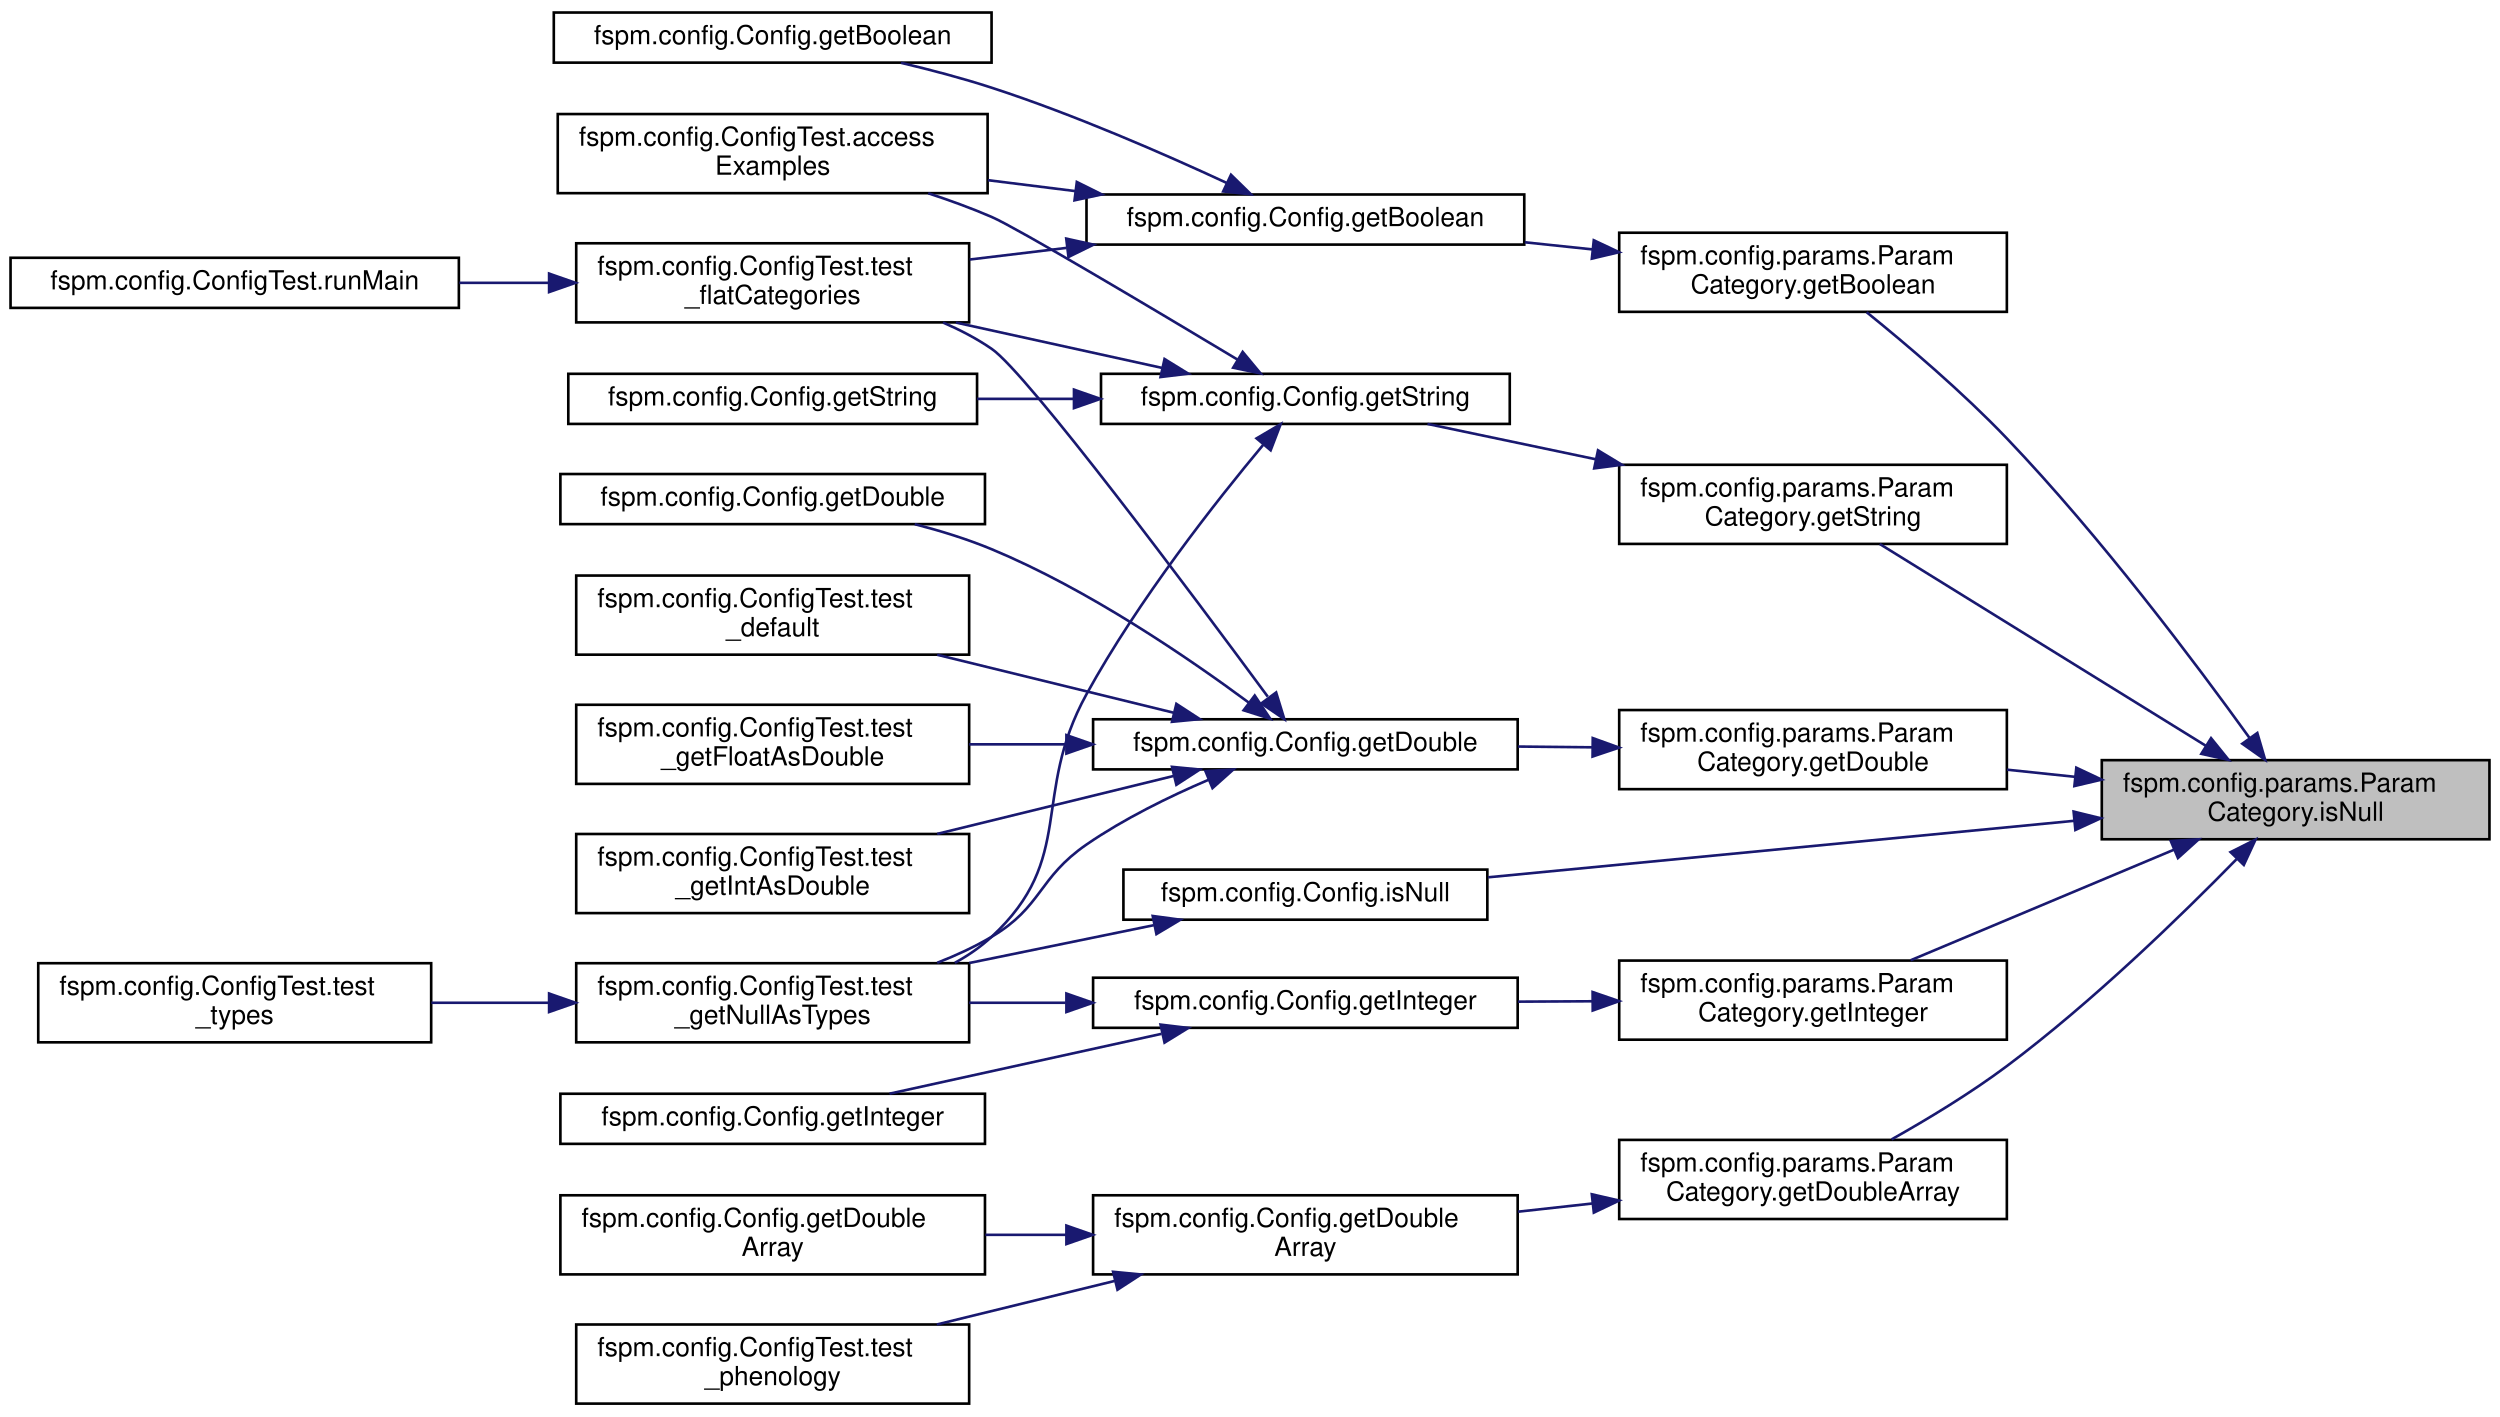
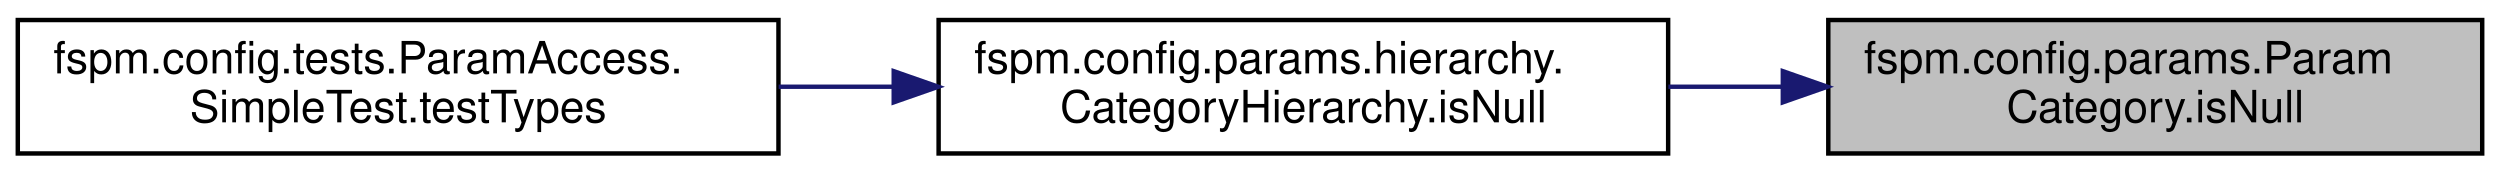
- <svg xmlns="http://www.w3.org/2000/svg" xmlns:xlink="http://www.w3.org/1999/xlink" width="948pt" height="537pt" viewBox="0.00 0.00 948.00 536.50">
-   <g id="graph0" class="graph" transform="scale(1 1) rotate(0) translate(4 532.5)">
+ <svg xmlns="http://www.w3.org/2000/svg" xmlns:xlink="http://www.w3.org/1999/xlink" width="562pt" height="39pt" viewBox="0.00 0.00 562.00 39.00">
+   <g id="graph0" class="graph" transform="scale(1 1) rotate(0) translate(4 35)">
    <g id="node1" class="node">
      <g id="a_node1">
-         <a xlink:title="Check and return if is NullParam.">
-           <polygon fill="#bfbfbf" stroke="black" points="793,-214.5 793,-244.5 940,-244.5 940,-214.5 793,-214.5" />
-           <text text-anchor="start" x="801" y="-232.5" font-family="Helvetica,sans-Serif" font-size="10.00">fspm.config.params.Param</text>
-           <text text-anchor="middle" x="866.5" y="-221.5" font-family="Helvetica,sans-Serif" font-size="10.00">Category.isNull</text>
+         <a xlink:title=" ">
+           <polygon fill="#bfbfbf" stroke="black" points="407,-0.5 407,-30.5 554,-30.5 554,-0.5 407,-0.5" />
+           <text text-anchor="start" x="415" y="-18.5" font-family="Helvetica,sans-Serif" font-size="10.00">fspm.config.params.Param</text>
+           <text text-anchor="middle" x="480.5" y="-7.5" font-family="Helvetica,sans-Serif" font-size="10.00">Category.isNull</text>
        </a>
      </g>
    </g>
    <g id="node2" class="node">
      <g id="a_node2">
-         <a xlink:href="classfspm_1_1config_1_1params_1_1ParamCategory_afa61ab695415b052569467d379bf4a07.html#afa61ab695415b052569467d379bf4a07" target="_top" xlink:title=" ">
-           <polygon fill="none" stroke="black" points="610,-414.5 610,-444.5 757,-444.5 757,-414.5 610,-414.5" />
-           <text text-anchor="start" x="618" y="-432.5" font-family="Helvetica,sans-Serif" font-size="10.00">fspm.config.params.Param</text>
-           <text text-anchor="middle" x="683.5" y="-421.5" font-family="Helvetica,sans-Serif" font-size="10.00">Category.getBoolean</text>
+         <a xlink:href="classfspm_1_1config_1_1params_1_1hierarchy_1_1CategoryHierarchy_ab4557561031b5b29d93cb5b188babd0b.html#ab4557561031b5b29d93cb5b188babd0b" target="_top" xlink:title=" ">
+           <polygon fill="none" stroke="black" points="207,-0.5 207,-30.5 371,-30.5 371,-0.5 207,-0.5" />
+           <text text-anchor="start" x="215" y="-18.5" font-family="Helvetica,sans-Serif" font-size="10.00">fspm.config.params.hierarchy.</text>
+           <text text-anchor="middle" x="289" y="-7.5" font-family="Helvetica,sans-Serif" font-size="10.00">CategoryHierarchy.isNull</text>
        </a>
      </g>
    </g>
    <g id="edge1" class="edge">
-       <path fill="none" stroke="midnightblue" d="M848.93,-253.05C828.63,-281.23 792.56,-329.29 757,-366.5 740.18,-384.1 718.97,-402.12 703.84,-414.35" />
-       <polygon fill="midnightblue" stroke="midnightblue" points="851.97,-254.8 854.94,-244.63 846.28,-250.73 851.97,-254.8" />
-     </g>
-     <g id="node8" class="node">
-       <g id="a_node8">
-         <a xlink:href="classfspm_1_1config_1_1params_1_1ParamCategory_ad9163381c1dfed699d3d74b2d36c1893.html#ad9163381c1dfed699d3d74b2d36c1893" target="_top" xlink:title=" ">
-           <polygon fill="none" stroke="black" points="610,-233.5 610,-263.5 757,-263.5 757,-233.5 610,-233.5" />
-           <text text-anchor="start" x="618" y="-251.5" font-family="Helvetica,sans-Serif" font-size="10.00">fspm.config.params.Param</text>
-           <text text-anchor="middle" x="683.5" y="-240.5" font-family="Helvetica,sans-Serif" font-size="10.00">Category.getDouble</text>
-         </a>
-       </g>
-     </g>
-     <g id="edge7" class="edge">
-       <path fill="none" stroke="midnightblue" d="M782.88,-238.17C774.28,-239.08 765.58,-239.99 757.09,-240.88" />
-       <polygon fill="midnightblue" stroke="midnightblue" points="783.34,-241.64 792.92,-237.12 782.61,-234.68 783.34,-241.64" />
-     </g>
-     <g id="node16" class="node">
-       <g id="a_node16">
-         <a xlink:href="classfspm_1_1config_1_1params_1_1ParamCategory_a480fdf398400180423780ae25a3c4656.html#a480fdf398400180423780ae25a3c4656" target="_top" xlink:title=" ">
-           <polygon fill="none" stroke="black" points="610,-70.5 610,-100.5 757,-100.5 757,-70.5 610,-70.5" />
-           <text text-anchor="start" x="618" y="-88.5" font-family="Helvetica,sans-Serif" font-size="10.00">fspm.config.params.Param</text>
-           <text text-anchor="middle" x="683.5" y="-77.5" font-family="Helvetica,sans-Serif" font-size="10.00">Category.getDoubleArray</text>
-         </a>
-       </g>
-     </g>
-     <g id="edge16" class="edge">
-       <path fill="none" stroke="midnightblue" d="M844.14,-206.99C823.1,-185.48 789.48,-152.81 757,-128.5 743.29,-118.24 726.97,-108.38 713.29,-100.69" />
-       <polygon fill="midnightblue" stroke="midnightblue" points="841.83,-209.63 851.3,-214.38 846.85,-204.76 841.83,-209.63" />
-     </g>
-     <g id="node20" class="node">
-       <g id="a_node20">
-         <a xlink:href="classfspm_1_1config_1_1params_1_1ParamCategory_a176eab656e051784323f2132a4994fc6.html#a176eab656e051784323f2132a4994fc6" target="_top" xlink:title=" ">
-           <polygon fill="none" stroke="black" points="610,-138.5 610,-168.5 757,-168.5 757,-138.5 610,-138.5" />
-           <text text-anchor="start" x="618" y="-156.5" font-family="Helvetica,sans-Serif" font-size="10.00">fspm.config.params.Param</text>
-           <text text-anchor="middle" x="683.5" y="-145.5" font-family="Helvetica,sans-Serif" font-size="10.00">Category.getInteger</text>
-         </a>
-       </g>
-     </g>
-     <g id="edge20" class="edge">
-       <path fill="none" stroke="midnightblue" d="M820.49,-210.6C789.63,-197.64 749.22,-180.68 720.49,-168.61" />
-       <polygon fill="midnightblue" stroke="midnightblue" points="819.16,-213.84 829.74,-214.48 821.88,-207.39 819.16,-213.84" />
-     </g>
-     <g id="node23" class="node">
-       <g id="a_node23">
-         <a xlink:href="classfspm_1_1config_1_1params_1_1ParamCategory_a18b0a3b2a74f69aa936eaecf40927c5a.html#a18b0a3b2a74f69aa936eaecf40927c5a" target="_top" xlink:title=" ">
-           <polygon fill="none" stroke="black" points="610,-326.5 610,-356.5 757,-356.5 757,-326.5 610,-326.5" />
-           <text text-anchor="start" x="618" y="-344.5" font-family="Helvetica,sans-Serif" font-size="10.00">fspm.config.params.Param</text>
-           <text text-anchor="middle" x="683.5" y="-333.5" font-family="Helvetica,sans-Serif" font-size="10.00">Category.getString</text>
-         </a>
-       </g>
-     </g>
-     <g id="edge24" class="edge">
-       <path fill="none" stroke="midnightblue" d="M832.48,-249.93C796.77,-272.03 740.7,-306.73 708.81,-326.46" />
-       <polygon fill="midnightblue" stroke="midnightblue" points="834.43,-252.84 841.09,-244.6 830.74,-246.89 834.43,-252.84" />
-     </g>
-     <g id="node26" class="node">
-       <g id="a_node26">
-         <a xlink:href="classfspm_1_1config_1_1Config_a23eaad13093f0089ec76d726607956b5.html#a23eaad13093f0089ec76d726607956b5" target="_top" xlink:title=" ">
-           <polygon fill="none" stroke="black" points="422,-184 422,-203 560,-203 560,-184 422,-184" />
-           <text text-anchor="middle" x="491" y="-191" font-family="Helvetica,sans-Serif" font-size="10.00">fspm.config.Config.isNull</text>
-         </a>
-       </g>
-     </g>
-     <g id="edge30" class="edge">
-       <path fill="none" stroke="midnightblue" d="M782.52,-221.5C715.69,-215.06 622.89,-206.12 560.31,-200.08" />
-       <polygon fill="midnightblue" stroke="midnightblue" points="782.31,-225 792.6,-222.47 782.98,-218.03 782.31,-225" />
+       <path fill="none" stroke="midnightblue" d="M396.54,-15.5C388.08,-15.5 379.49,-15.5 371.05,-15.5" />
+       <polygon fill="midnightblue" stroke="midnightblue" points="396.78,-19 406.78,-15.5 396.78,-12 396.78,-19" />
    </g>
    <g id="node3" class="node">
      <g id="a_node3">
-         <a xlink:href="classfspm_1_1config_1_1Config_ae827f35da2e09b1d18f5a82538db57bc.html#ae827f35da2e09b1d18f5a82538db57bc" target="_top" xlink:title=" ">
-           <polygon fill="none" stroke="black" points="408,-440 408,-459 574,-459 574,-440 408,-440" />
-           <text text-anchor="middle" x="491" y="-447" font-family="Helvetica,sans-Serif" font-size="10.00">fspm.config.Config.getBoolean</text>
+         <a xlink:href="classfspm_1_1config_1_1tests_1_1ParamAccess_1_1SimpleTest_a6ff9e514f8013564285ff10fa6a0af6f.html#a6ff9e514f8013564285ff10fa6a0af6f" target="_top" xlink:title=" ">
+           <polygon fill="none" stroke="black" points="0,-0.5 0,-30.5 171,-30.5 171,-0.5 0,-0.5" />
+           <text text-anchor="start" x="8" y="-18.5" font-family="Helvetica,sans-Serif" font-size="10.00">fspm.config.tests.ParamAccess.</text>
+           <text text-anchor="middle" x="85.5" y="-7.5" font-family="Helvetica,sans-Serif" font-size="10.00">SimpleTest.testTypes</text>
        </a>
      </g>
    </g>
    <g id="edge2" class="edge">
-       <path fill="none" stroke="midnightblue" d="M599.71,-438.19C591.26,-439.08 582.68,-439.98 574.23,-440.87" />
-       <polygon fill="midnightblue" stroke="midnightblue" points="600.36,-441.64 609.94,-437.12 599.63,-434.68 600.36,-441.64" />
-     </g>
-     <g id="node4" class="node">
-       <g id="a_node4">
-         <a xlink:href="classfspm_1_1config_1_1ConfigTest_a586a428c43c00668f273133c28ddd635.html#a586a428c43c00668f273133c28ddd635" target="_top" xlink:title=" ">
-           <polygon fill="none" stroke="black" points="207.5,-459.5 207.5,-489.5 370.5,-489.5 370.5,-459.5 207.5,-459.5" />
-           <text text-anchor="start" x="215.5" y="-477.5" font-family="Helvetica,sans-Serif" font-size="10.00">fspm.config.ConfigTest.access</text>
-           <text text-anchor="middle" x="289" y="-466.5" font-family="Helvetica,sans-Serif" font-size="10.00">Examples</text>
-         </a>
-       </g>
-     </g>
-     <g id="edge3" class="edge">
-       <path fill="none" stroke="midnightblue" d="M403.79,-460.28C392.78,-461.65 381.54,-463.06 370.63,-464.42" />
-       <polygon fill="midnightblue" stroke="midnightblue" points="404.33,-463.74 413.82,-459.02 403.46,-456.79 404.33,-463.74" />
-     </g>
-     <g id="node5" class="node">
-       <g id="a_node5">
-         <a xlink:href="classfspm_1_1config_1_1Config_a7ea65e4b8e2ba486cc4dca0c4e1eb234.html#a7ea65e4b8e2ba486cc4dca0c4e1eb234" target="_top" xlink:title=" ">
-           <polygon fill="none" stroke="black" points="206,-509 206,-528 372,-528 372,-509 206,-509" />
-           <text text-anchor="middle" x="289" y="-516" font-family="Helvetica,sans-Serif" font-size="10.00">fspm.config.Config.getBoolean</text>
-         </a>
-       </g>
-     </g>
-     <g id="edge4" class="edge">
-       <path fill="none" stroke="midnightblue" d="M461.27,-463.33C437.7,-474.27 403.24,-489.35 372,-499.5 361.02,-503.07 349.01,-506.24 337.65,-508.93" />
-       <polygon fill="midnightblue" stroke="midnightblue" points="462.79,-466.48 470.36,-459.07 459.82,-460.15 462.79,-466.48" />
-     </g>
-     <g id="node6" class="node">
-       <g id="a_node6">
-         <a xlink:href="classfspm_1_1config_1_1ConfigTest_a09a38b5eee655b088e4e144df5ad5a85.html#a09a38b5eee655b088e4e144df5ad5a85" target="_top" xlink:title=" ">
-           <polygon fill="none" stroke="black" points="214.5,-410.5 214.5,-440.5 363.5,-440.5 363.5,-410.5 214.5,-410.5" />
-           <text text-anchor="start" x="222.5" y="-428.5" font-family="Helvetica,sans-Serif" font-size="10.00">fspm.config.ConfigTest.test</text>
-           <text text-anchor="middle" x="289" y="-417.5" font-family="Helvetica,sans-Serif" font-size="10.00">_flatCategories</text>
-         </a>
-       </g>
-     </g>
-     <g id="edge5" class="edge">
-       <path fill="none" stroke="midnightblue" d="M400.42,-438.75C388.15,-437.28 375.66,-435.78 363.71,-434.34" />
-       <polygon fill="midnightblue" stroke="midnightblue" points="400.32,-442.26 410.67,-439.98 401.16,-435.31 400.32,-442.26" />
-     </g>
-     <g id="node7" class="node">
-       <g id="a_node7">
-         <a xlink:href="classfspm_1_1config_1_1ConfigTest_aacca92fc43946c5a3d4613a1085d59f9.html#aacca92fc43946c5a3d4613a1085d59f9" target="_top" xlink:title=" ">
-           <polygon fill="none" stroke="black" points="0,-416 0,-435 170,-435 170,-416 0,-416" />
-           <text text-anchor="middle" x="85" y="-423" font-family="Helvetica,sans-Serif" font-size="10.00">fspm.config.ConfigTest.runMain</text>
-         </a>
-       </g>
-     </g>
-     <g id="edge6" class="edge">
-       <path fill="none" stroke="midnightblue" d="M204.04,-425.5C192.85,-425.5 181.38,-425.5 170.18,-425.5" />
-       <polygon fill="midnightblue" stroke="midnightblue" points="204.22,-429 214.22,-425.5 204.22,-422 204.22,-429" />
-     </g>
-     <g id="node9" class="node">
-       <g id="a_node9">
-         <a xlink:href="classfspm_1_1config_1_1Config_ae462a8b94814530c25f796f0b4f48115.html#ae462a8b94814530c25f796f0b4f48115" target="_top" xlink:title=" ">
-           <polygon fill="none" stroke="black" points="410.5,-241 410.5,-260 571.5,-260 571.5,-241 410.5,-241" />
-           <text text-anchor="middle" x="491" y="-248" font-family="Helvetica,sans-Serif" font-size="10.00">fspm.config.Config.getDouble</text>
-         </a>
-       </g>
-     </g>
-     <g id="edge8" class="edge">
-       <path fill="none" stroke="midnightblue" d="M599.87,-249.37C590.51,-249.47 580.99,-249.57 571.67,-249.66" />
-       <polygon fill="midnightblue" stroke="midnightblue" points="599.97,-252.87 609.94,-249.26 599.9,-245.87 599.97,-252.87" />
-     </g>
-     <g id="edge11" class="edge">
-       <path fill="none" stroke="midnightblue" d="M476.74,-268.57C448.85,-306.4 385.55,-391.23 372,-400.5 366.35,-404.37 360.08,-407.65 353.6,-410.44" />
-       <polygon fill="midnightblue" stroke="midnightblue" points="479.91,-270.17 483.02,-260.04 474.27,-266.02 479.91,-270.17" />
-     </g>
-     <g id="node10" class="node">
-       <g id="a_node10">
-         <a xlink:href="classfspm_1_1config_1_1Config_a75f0ff59af54ebe3b864a01dc59b1663.html#a75f0ff59af54ebe3b864a01dc59b1663" target="_top" xlink:title=" ">
-           <polygon fill="none" stroke="black" points="208.5,-334 208.5,-353 369.5,-353 369.5,-334 208.5,-334" />
-           <text text-anchor="middle" x="289" y="-341" font-family="Helvetica,sans-Serif" font-size="10.00">fspm.config.Config.getDouble</text>
-         </a>
-       </g>
-     </g>
-     <g id="edge9" class="edge">
-       <path fill="none" stroke="midnightblue" d="M469.51,-266.34C446.84,-283.13 408.67,-309.26 372,-324.5 362.82,-328.31 352.74,-331.44 342.87,-333.98" />
-       <polygon fill="midnightblue" stroke="midnightblue" points="471.79,-269.01 477.67,-260.2 467.58,-263.41 471.79,-269.01" />
-     </g>
-     <g id="node11" class="node">
-       <g id="a_node11">
-         <a xlink:href="classfspm_1_1config_1_1ConfigTest_ab639b7af67e947577db2ab2c9bc95a87.html#ab639b7af67e947577db2ab2c9bc95a87" target="_top" xlink:title=" ">
-           <polygon fill="none" stroke="black" points="214.5,-284.5 214.5,-314.5 363.5,-314.5 363.5,-284.5 214.5,-284.5" />
-           <text text-anchor="start" x="222.5" y="-302.5" font-family="Helvetica,sans-Serif" font-size="10.00">fspm.config.ConfigTest.test</text>
-           <text text-anchor="middle" x="289" y="-291.5" font-family="Helvetica,sans-Serif" font-size="10.00">_default</text>
-         </a>
-       </g>
-     </g>
-     <g id="edge10" class="edge">
-       <path fill="none" stroke="midnightblue" d="M440.96,-262.51C413.94,-269.14 380.14,-277.42 351.38,-284.46" />
-       <polygon fill="midnightblue" stroke="midnightblue" points="442.08,-265.84 450.96,-260.06 440.42,-259.04 442.08,-265.84" />
-     </g>
-     <g id="node12" class="node">
-       <g id="a_node12">
-         <a xlink:href="classfspm_1_1config_1_1ConfigTest_a0ff566e57202c3f9bf2125d70d9c6b41.html#a0ff566e57202c3f9bf2125d70d9c6b41" target="_top" xlink:title=" ">
-           <polygon fill="none" stroke="black" points="214.5,-235.5 214.5,-265.5 363.5,-265.5 363.5,-235.5 214.5,-235.5" />
-           <text text-anchor="start" x="222.5" y="-253.5" font-family="Helvetica,sans-Serif" font-size="10.00">fspm.config.ConfigTest.test</text>
-           <text text-anchor="middle" x="289" y="-242.5" font-family="Helvetica,sans-Serif" font-size="10.00">_getFloatAsDouble</text>
-         </a>
-       </g>
-     </g>
-     <g id="edge12" class="edge">
-       <path fill="none" stroke="midnightblue" d="M400.15,-250.5C387.89,-250.5 375.43,-250.5 363.5,-250.5" />
-       <polygon fill="midnightblue" stroke="midnightblue" points="400.38,-254 410.38,-250.5 400.38,-247 400.38,-254" />
-     </g>
-     <g id="node13" class="node">
-       <g id="a_node13">
-         <a xlink:href="classfspm_1_1config_1_1ConfigTest_a08a6bb001d92ffa4a466c0b0b816a878.html#a08a6bb001d92ffa4a466c0b0b816a878" target="_top" xlink:title=" ">
-           <polygon fill="none" stroke="black" points="214.5,-186.5 214.5,-216.5 363.5,-216.5 363.5,-186.5 214.5,-186.5" />
-           <text text-anchor="start" x="222.5" y="-204.5" font-family="Helvetica,sans-Serif" font-size="10.00">fspm.config.ConfigTest.test</text>
-           <text text-anchor="middle" x="289" y="-193.5" font-family="Helvetica,sans-Serif" font-size="10.00">_getIntAsDouble</text>
-         </a>
-       </g>
-     </g>
-     <g id="edge13" class="edge">
-       <path fill="none" stroke="midnightblue" d="M440.96,-238.49C413.94,-231.86 380.14,-223.58 351.38,-216.54" />
-       <polygon fill="midnightblue" stroke="midnightblue" points="440.42,-241.96 450.96,-240.94 442.08,-235.16 440.42,-241.96" />
-     </g>
-     <g id="node14" class="node">
-       <g id="a_node14">
-         <a xlink:href="classfspm_1_1config_1_1ConfigTest_aa9e41d045f61b82c742edbd88424aff3.html#aa9e41d045f61b82c742edbd88424aff3" target="_top" xlink:title=" ">
-           <polygon fill="none" stroke="black" points="214.5,-137.5 214.5,-167.5 363.5,-167.5 363.5,-137.5 214.5,-137.5" />
-           <text text-anchor="start" x="222.5" y="-155.5" font-family="Helvetica,sans-Serif" font-size="10.00">fspm.config.ConfigTest.test</text>
-           <text text-anchor="middle" x="289" y="-144.5" font-family="Helvetica,sans-Serif" font-size="10.00">_getNullAsTypes</text>
-         </a>
-       </g>
-     </g>
-     <g id="edge14" class="edge">
-       <path fill="none" stroke="midnightblue" d="M454.25,-237.05C439.33,-230.66 422.21,-222.28 408,-212.5 389.62,-199.85 391.21,-188.85 372,-177.5 365.59,-173.71 358.56,-170.45 351.39,-167.66" />
-       <polygon fill="midnightblue" stroke="midnightblue" points="453.1,-240.36 463.68,-240.95 455.78,-233.9 453.1,-240.36" />
-     </g>
-     <g id="node15" class="node">
-       <g id="a_node15">
-         <a xlink:href="classfspm_1_1config_1_1ConfigTest_a0ace3587e0462f748617e279d4d0c659.html#a0ace3587e0462f748617e279d4d0c659" target="_top" xlink:title=" ">
-           <polygon fill="none" stroke="black" points="10.5,-137.5 10.5,-167.5 159.5,-167.5 159.5,-137.5 10.5,-137.5" />
-           <text text-anchor="start" x="18.5" y="-155.5" font-family="Helvetica,sans-Serif" font-size="10.00">fspm.config.ConfigTest.test</text>
-           <text text-anchor="middle" x="85" y="-144.5" font-family="Helvetica,sans-Serif" font-size="10.00">_types</text>
-         </a>
-       </g>
-     </g>
-     <g id="edge15" class="edge">
-       <path fill="none" stroke="midnightblue" d="M204.09,-152.5C189.32,-152.5 174.04,-152.5 159.58,-152.5" />
-       <polygon fill="midnightblue" stroke="midnightblue" points="204.22,-156 214.22,-152.5 204.22,-149 204.22,-156" />
-     </g>
-     <g id="node17" class="node">
-       <g id="a_node17">
-         <a xlink:href="classfspm_1_1config_1_1Config_afa630b4bdff20121abd94ef706423f27.html#afa630b4bdff20121abd94ef706423f27" target="_top" xlink:title=" ">
-           <polygon fill="none" stroke="black" points="410.5,-49.5 410.5,-79.5 571.5,-79.5 571.5,-49.5 410.5,-49.5" />
-           <text text-anchor="start" x="418.5" y="-67.5" font-family="Helvetica,sans-Serif" font-size="10.00">fspm.config.Config.getDouble</text>
-           <text text-anchor="middle" x="491" y="-56.5" font-family="Helvetica,sans-Serif" font-size="10.00">Array</text>
-         </a>
-       </g>
-     </g>
-     <g id="edge17" class="edge">
-       <path fill="none" stroke="midnightblue" d="M599.87,-76.39C590.51,-75.36 580.99,-74.31 571.67,-73.28" />
-       <polygon fill="midnightblue" stroke="midnightblue" points="599.61,-79.88 609.94,-77.5 600.38,-72.93 599.61,-79.88" />
-     </g>
-     <g id="node18" class="node">
-       <g id="a_node18">
-         <a xlink:href="classfspm_1_1config_1_1Config_ab63abbac8c043b0cd64927d084bd4c49.html#ab63abbac8c043b0cd64927d084bd4c49" target="_top" xlink:title=" ">
-           <polygon fill="none" stroke="black" points="208.5,-49.5 208.5,-79.5 369.5,-79.5 369.5,-49.5 208.5,-49.5" />
-           <text text-anchor="start" x="216.5" y="-67.5" font-family="Helvetica,sans-Serif" font-size="10.00">fspm.config.Config.getDouble</text>
-           <text text-anchor="middle" x="289" y="-56.5" font-family="Helvetica,sans-Serif" font-size="10.00">Array</text>
-         </a>
-       </g>
-     </g>
-     <g id="edge18" class="edge">
-       <path fill="none" stroke="midnightblue" d="M400.25,-64.5C390.06,-64.5 379.72,-64.5 369.67,-64.5" />
-       <polygon fill="midnightblue" stroke="midnightblue" points="400.38,-68 410.38,-64.5 400.38,-61 400.38,-68" />
-     </g>
-     <g id="node19" class="node">
-       <g id="a_node19">
-         <a xlink:href="classfspm_1_1config_1_1ConfigTest_a06c9116c21e1df253ca6b4056a187bad.html#a06c9116c21e1df253ca6b4056a187bad" target="_top" xlink:title=" ">
-           <polygon fill="none" stroke="black" points="214.5,-0.5 214.5,-30.5 363.5,-30.5 363.5,-0.5 214.5,-0.5" />
-           <text text-anchor="start" x="222.5" y="-18.5" font-family="Helvetica,sans-Serif" font-size="10.00">fspm.config.ConfigTest.test</text>
-           <text text-anchor="middle" x="289" y="-7.5" font-family="Helvetica,sans-Serif" font-size="10.00">_phenology</text>
-         </a>
-       </g>
-     </g>
-     <g id="edge19" class="edge">
-       <path fill="none" stroke="midnightblue" d="M418.67,-47.02C396.62,-41.62 372.55,-35.72 351.25,-30.51" />
-       <polygon fill="midnightblue" stroke="midnightblue" points="418.09,-50.49 428.63,-49.47 419.75,-43.69 418.09,-50.49" />
-     </g>
-     <g id="node21" class="node">
-       <g id="a_node21">
-         <a xlink:href="classfspm_1_1config_1_1Config_a5e0b8f5ad9a3ead9ec4c4ab031918b94.html#a5e0b8f5ad9a3ead9ec4c4ab031918b94" target="_top" xlink:title=" ">
-           <polygon fill="none" stroke="black" points="410.5,-143 410.5,-162 571.5,-162 571.5,-143 410.5,-143" />
-           <text text-anchor="middle" x="491" y="-150" font-family="Helvetica,sans-Serif" font-size="10.00">fspm.config.Config.getInteger</text>
-         </a>
-       </g>
-     </g>
-     <g id="edge21" class="edge">
-       <path fill="none" stroke="midnightblue" d="M599.87,-153.07C590.51,-153.02 580.99,-152.97 571.67,-152.92" />
-       <polygon fill="midnightblue" stroke="midnightblue" points="599.92,-156.57 609.94,-153.12 599.96,-149.57 599.92,-156.57" />
-     </g>
-     <g id="edge23" class="edge">
-       <path fill="none" stroke="midnightblue" d="M400.15,-152.5C387.89,-152.5 375.43,-152.5 363.5,-152.5" />
-       <polygon fill="midnightblue" stroke="midnightblue" points="400.38,-156 410.38,-152.5 400.38,-149 400.38,-156" />
-     </g>
-     <g id="node22" class="node">
-       <g id="a_node22">
-         <a xlink:href="classfspm_1_1config_1_1Config_ab43ca088e354eed9af2d74c813e08ff8.html#ab43ca088e354eed9af2d74c813e08ff8" target="_top" xlink:title=" ">
-           <polygon fill="none" stroke="black" points="208.5,-99 208.5,-118 369.5,-118 369.5,-99 208.5,-99" />
-           <text text-anchor="middle" x="289" y="-106" font-family="Helvetica,sans-Serif" font-size="10.00">fspm.config.Config.getInteger</text>
-         </a>
-       </g>
-     </g>
-     <g id="edge22" class="edge">
-       <path fill="none" stroke="midnightblue" d="M436.44,-140.72C404.15,-133.61 363.56,-124.68 333.31,-118.03" />
-       <polygon fill="midnightblue" stroke="midnightblue" points="436.08,-144.22 446.6,-142.95 437.59,-137.39 436.08,-144.22" />
-     </g>
-     <g id="node24" class="node">
-       <g id="a_node24">
-         <a xlink:href="classfspm_1_1config_1_1Config_a3be13c8aecc91ab1cd95692ec65df305.html#a3be13c8aecc91ab1cd95692ec65df305" target="_top" xlink:title=" ">
-           <polygon fill="none" stroke="black" points="413.5,-372 413.5,-391 568.5,-391 568.5,-372 413.5,-372" />
-           <text text-anchor="middle" x="491" y="-379" font-family="Helvetica,sans-Serif" font-size="10.00">fspm.config.Config.getString</text>
-         </a>
-       </g>
-     </g>
-     <g id="edge25" class="edge">
-       <path fill="none" stroke="midnightblue" d="M601.08,-358.6C579.24,-363.18 556.41,-367.98 537.31,-371.99" />
-       <polygon fill="midnightblue" stroke="midnightblue" points="601.96,-361.99 611.02,-356.51 600.52,-355.14 601.96,-361.99" />
-     </g>
-     <g id="edge26" class="edge">
-       <path fill="none" stroke="midnightblue" d="M465.26,-396.4C433.57,-415.42 381.57,-446.38 372,-450.5 364.37,-453.79 356.16,-456.79 347.98,-459.46" />
-       <polygon fill="midnightblue" stroke="midnightblue" points="467.22,-399.31 473.99,-391.16 463.61,-393.31 467.22,-399.31" />
-     </g>
-     <g id="edge28" class="edge">
-       <path fill="none" stroke="midnightblue" d="M436.63,-393.24C412.63,-398.52 384.03,-404.81 358.48,-410.43" />
-       <polygon fill="midnightblue" stroke="midnightblue" points="437.59,-396.61 446.6,-391.05 436.08,-389.78 437.59,-396.61" />
-     </g>
-     <g id="edge29" class="edge">
-       <path fill="none" stroke="midnightblue" d="M475.02,-364.09C457.29,-342.85 427.69,-305.33 408,-269.5 386.85,-231.02 404.22,-207.33 372,-177.5 367.85,-173.66 363.12,-170.41 358.09,-167.65" />
-       <polygon fill="midnightblue" stroke="midnightblue" points="472.49,-366.52 481.62,-371.9 477.83,-362 472.49,-366.52" />
-     </g>
-     <g id="node25" class="node">
-       <g id="a_node25">
-         <a xlink:href="classfspm_1_1config_1_1Config_af23cb05ac69ea93fa48ed533f677ff1d.html#af23cb05ac69ea93fa48ed533f677ff1d" target="_top" xlink:title=" ">
-           <polygon fill="none" stroke="black" points="211.5,-372 211.5,-391 366.5,-391 366.5,-372 211.5,-372" />
-           <text text-anchor="middle" x="289" y="-379" font-family="Helvetica,sans-Serif" font-size="10.00">fspm.config.Config.getString</text>
-         </a>
-       </g>
-     </g>
-     <g id="edge27" class="edge">
-       <path fill="none" stroke="midnightblue" d="M403.1,-381.5C390.94,-381.5 378.5,-381.5 366.55,-381.5" />
-       <polygon fill="midnightblue" stroke="midnightblue" points="403.25,-385 413.25,-381.5 403.25,-378 403.25,-385" />
-     </g>
-     <g id="edge31" class="edge">
-       <path fill="none" stroke="midnightblue" d="M433.56,-181.93C411.82,-177.47 386.67,-172.32 363.55,-167.58" />
-       <polygon fill="midnightblue" stroke="midnightblue" points="433.11,-185.41 443.61,-183.99 434.52,-178.55 433.11,-185.41" />
+       <path fill="none" stroke="midnightblue" d="M196.87,-15.5C188.27,-15.5 179.58,-15.5 171.04,-15.5" />
+       <polygon fill="midnightblue" stroke="midnightblue" points="196.91,-19 206.91,-15.5 196.91,-12 196.91,-19" />
    </g>
  </g>
</svg>
